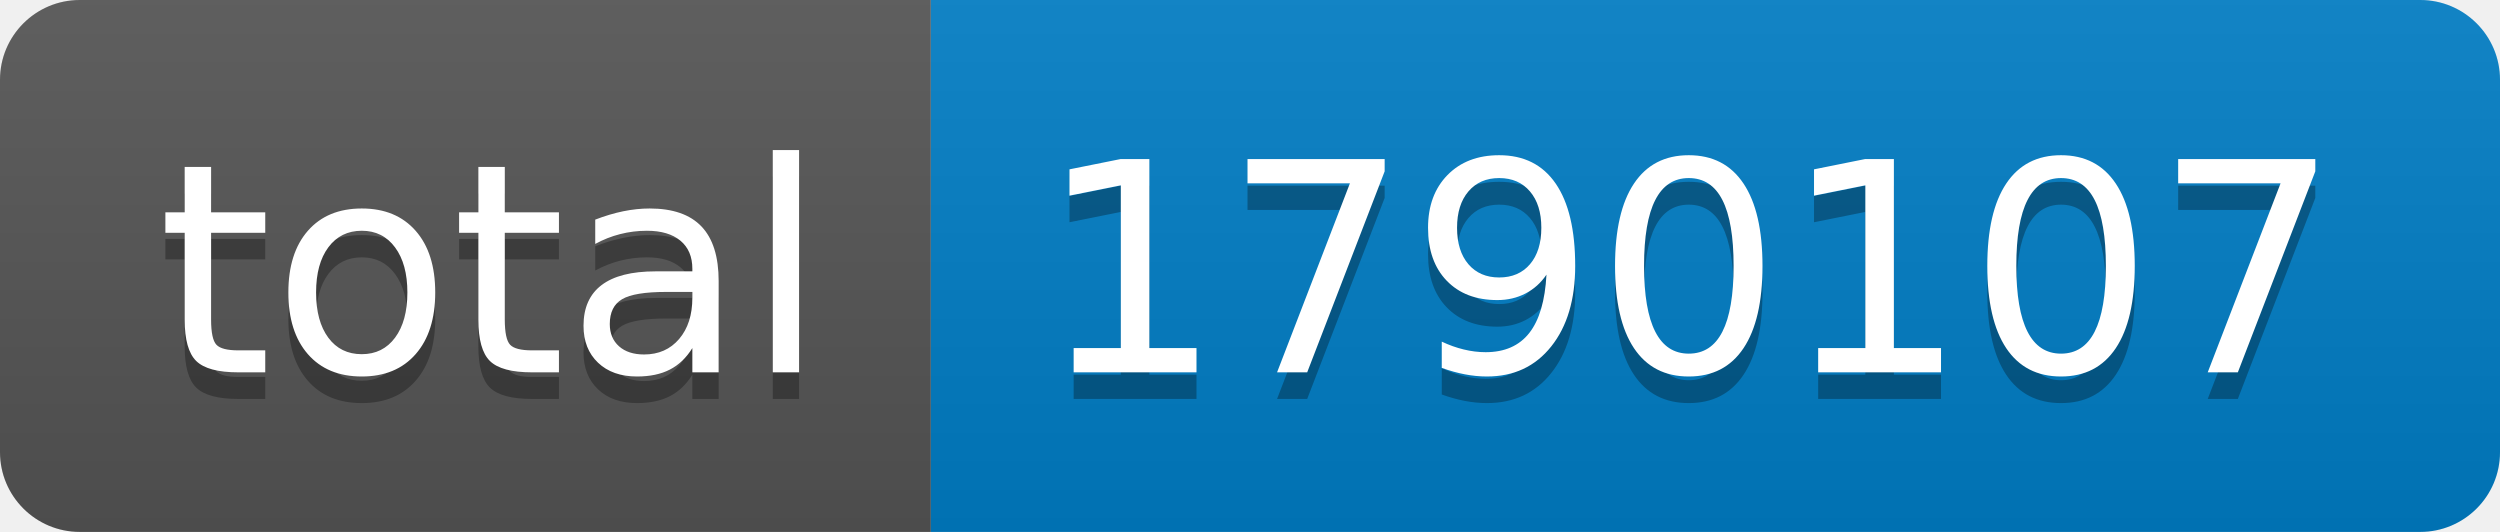
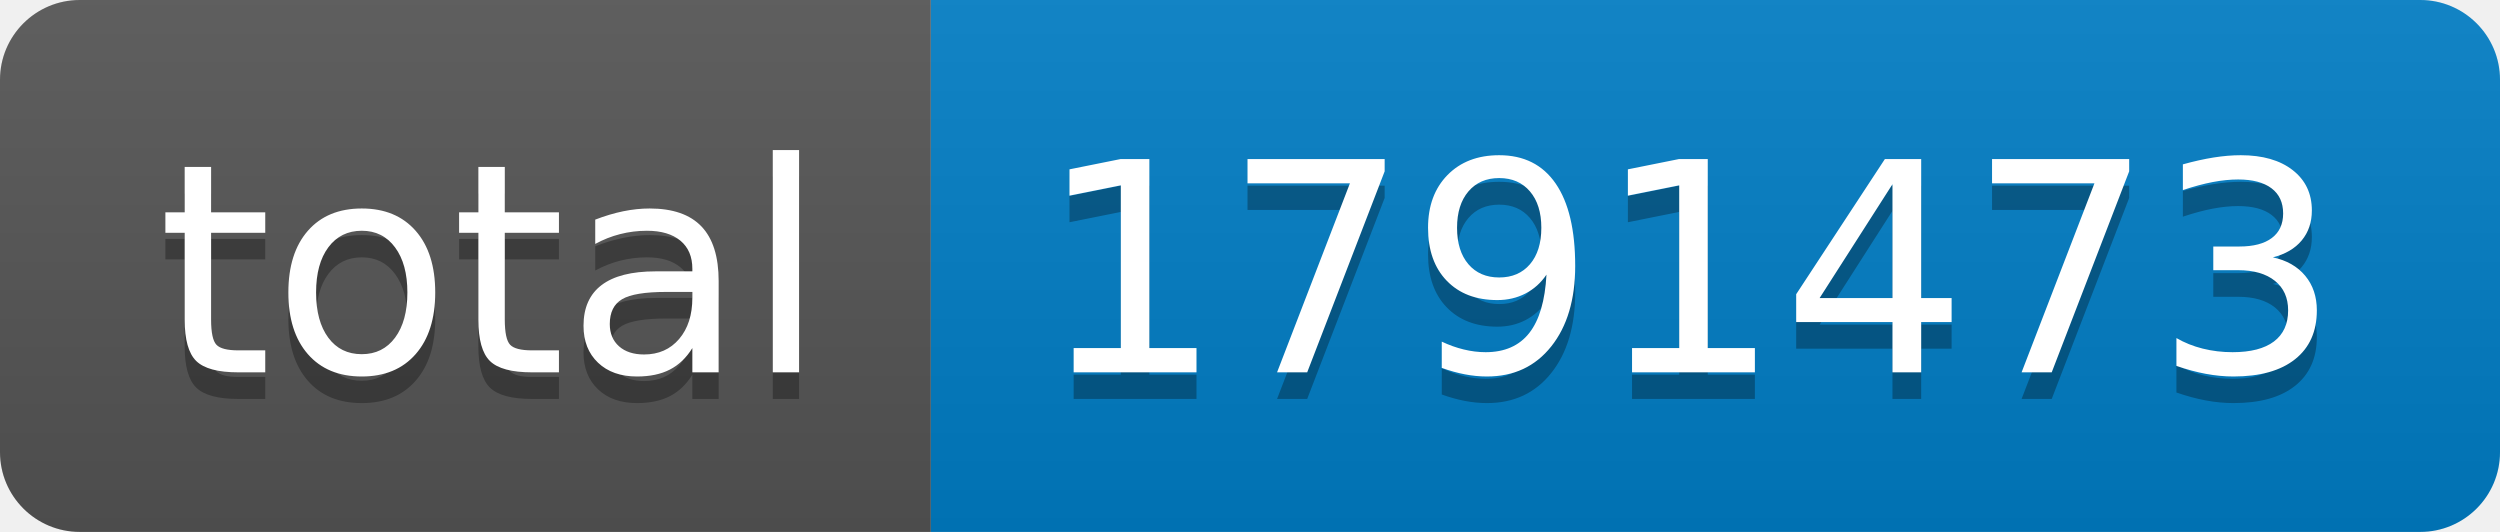
- <svg xmlns="http://www.w3.org/2000/svg" width="94" height="20" role="img" aria-label="total: 1790107">
+ <svg xmlns="http://www.w3.org/2000/svg" width="94" height="20" role="img" aria-label="total: 1791473">
  <linearGradient id="s" x2="0" y2="100%">
    <stop offset="0" stop-color="#bbb" stop-opacity=".1" />
    <stop offset="1" stop-opacity=".1" />
  </linearGradient>
  <clipPath id="r">
    <rect width="94" height="20" rx="3" fill="#fff" />
  </clipPath>
  <g clip-path="url(#r)">
    <rect width="35" height="20" fill="#555" />
    <rect x="35" width="59" height="20" fill="#007ec6" />
    <rect width="94" height="20" fill="url(#s)" />
  </g>
  <g fill="#fff" text-anchor="middle" font-family="Verdana,Geneva,DejaVu Sans,sans-serif" text-rendering="geometricPrecision" font-size="110">
    <text aria-hidden="true" x="185" y="150" fill="#010101" fill-opacity=".3" transform="scale(.1)" textLength="250">total</text>
    <text x="185" y="140" transform="scale(.1)" fill="#fff" textLength="250">total</text>
-     <text aria-hidden="true" x="635" y="150" fill="#010101" fill-opacity=".3" transform="scale(.1)" textLength="490">1790107</text>
-     <text x="635" y="140" transform="scale(.1)" fill="#fff" textLength="490">1790107</text>
+     <text aria-hidden="true" x="635" y="150" fill="#010101" fill-opacity=".3" transform="scale(.1)" textLength="490">1791473</text>
+     <text x="635" y="140" transform="scale(.1)" fill="#fff" textLength="490">1791473</text>
  </g>
</svg>
